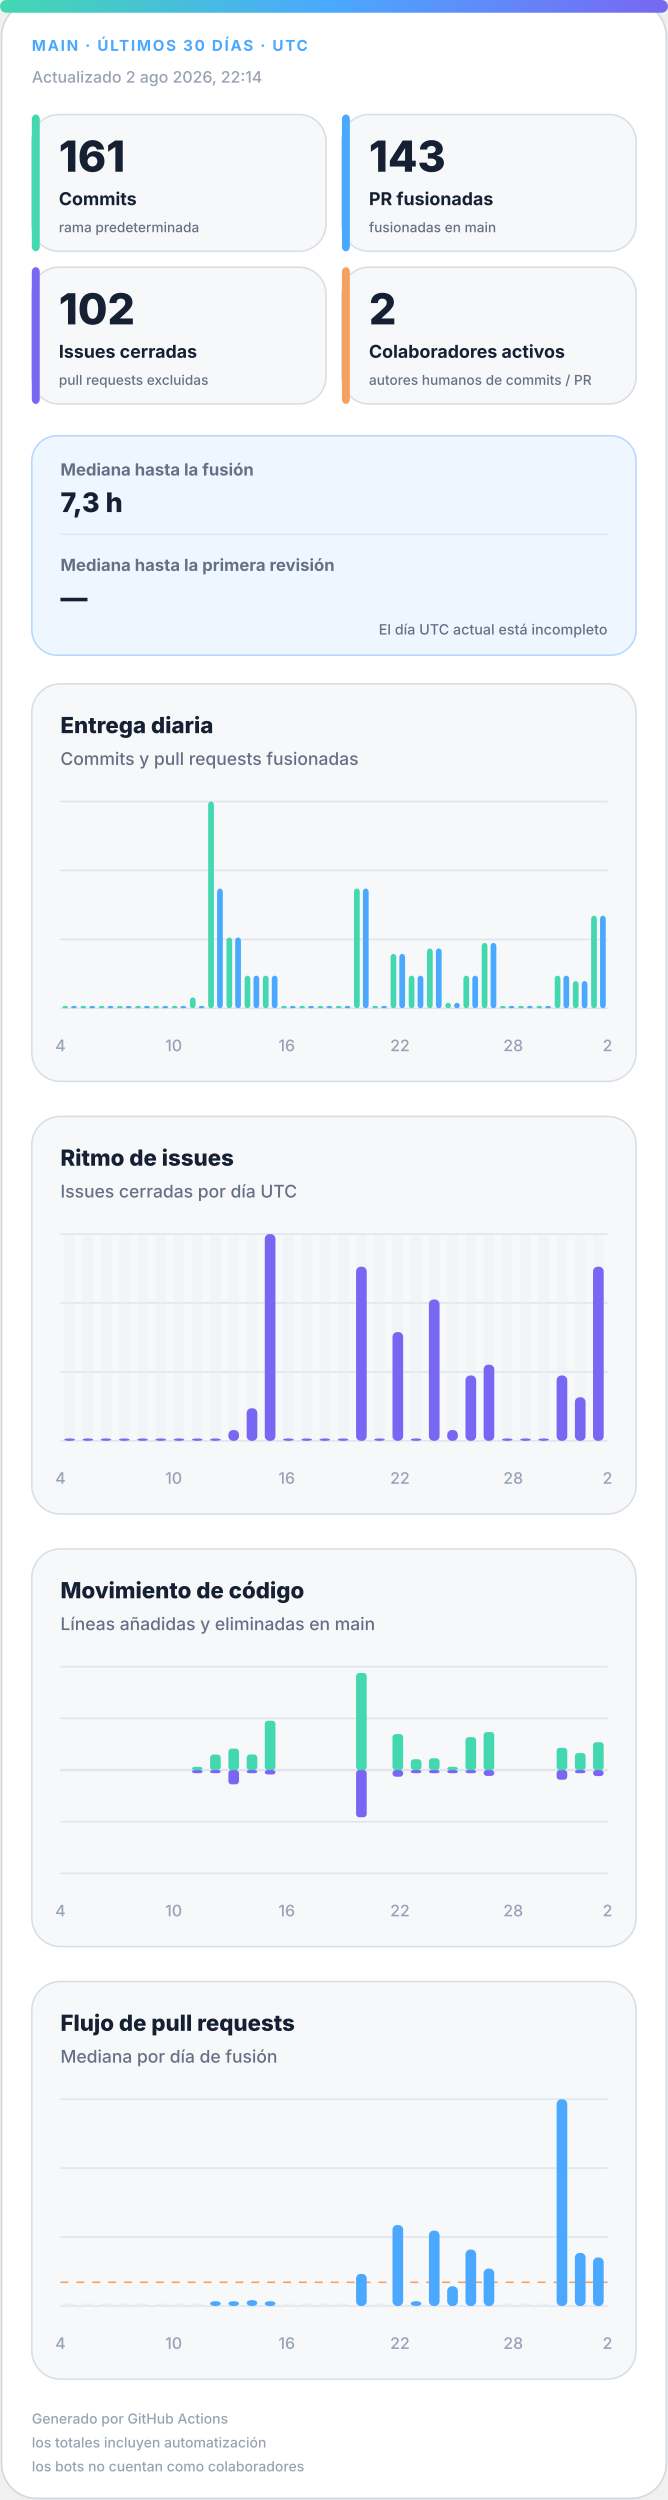
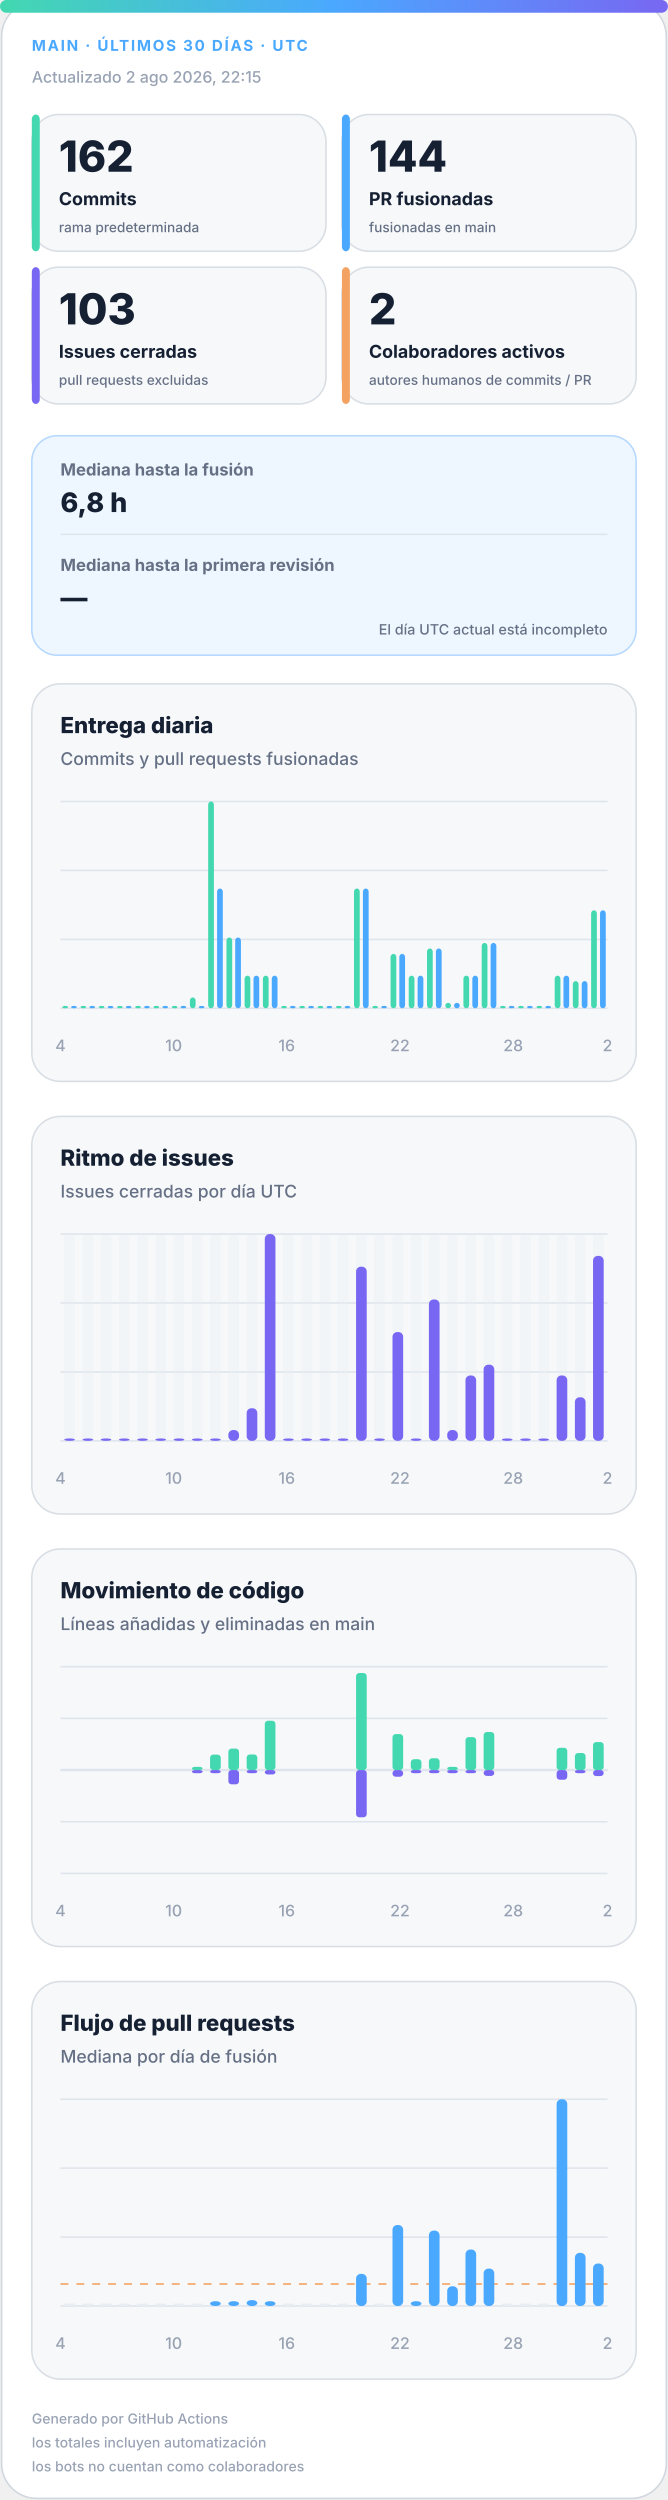
<svg xmlns="http://www.w3.org/2000/svg" width="420" height="1572" viewBox="0 0 420 1572" role="img" aria-labelledby="title desc">
  <defs>
    <linearGradient id="accent" x1="0" y1="0" x2="1" y2="0">
      <stop offset="0%" stop-color="#43d8b0" />
      <stop offset="50%" stop-color="#4aa8ff" />
      <stop offset="100%" stop-color="#7867f2" />
    </linearGradient>
    <linearGradient id="soft" x1="0" y1="0" x2="1" y2="1">
      <stop offset="0%" stop-color="#43d8b0" stop-opacity=".18" />
      <stop offset="100%" stop-color="#7867f2" stop-opacity=".12" />
    </linearGradient>
  </defs>
  <style>
.bg{fill:#fff;stroke:#d0d7de}.surface{fill:#f6f8fa;stroke:#d8dee4}.strong{fill:#eef7ff;stroke:#b6d8ff}.ink{fill:#162033}.muted{fill:#667085}.faint{fill:#98a2b3}.grid{stroke:#dfe5ec}.track{fill:#e7edf3}
.meta{font:750 11px -apple-system,BlinkMacSystemFont,"Segoe UI",sans-serif;letter-spacing:1.1px}.value{font:820 31px -apple-system,BlinkMacSystemFont,"Segoe UI",sans-serif}.label{font:720 13px -apple-system,BlinkMacSystemFont,"Segoe UI",sans-serif}.scope{font:520 10px -apple-system,BlinkMacSystemFont,"Segoe UI",sans-serif}.chart-title{font:760 14px -apple-system,BlinkMacSystemFont,"Segoe UI",sans-serif}.chart-subtitle{font:520 11px -apple-system,BlinkMacSystemFont,"Segoe UI",sans-serif}.small{font:540 10px -apple-system,BlinkMacSystemFont,"Segoe UI",sans-serif}.flow-value{font:780 17px -apple-system,BlinkMacSystemFont,"Segoe UI",sans-serif}
@media(prefers-color-scheme:dark){.bg{fill:#0d1117;stroke:#30363d}.surface{fill:#161b22;stroke:#30363d}.strong{fill:#10263a;stroke:#244d70}.ink{fill:#f0f6fc}.muted{fill:#a7b0bc}.faint{fill:#7d8590}.grid{stroke:#30363d}.track{fill:#27313d}}
</style>
  <rect class="bg" x="1" y="1" width="418" height="1570" rx="22" />
  <rect x="0" y="0" width="420" height="8" rx="4" fill="url(#accent)" />
  <text class="meta" x="20" y="32" fill="#4aa8ff" style="font-size:9.5px">MAIN · ÚLTIMOS 30 DÍAS · UTC</text>
-   <text class="small faint" x="20" y="52">Actualizado 2 ago 2026, 22:14</text>
+   <text class="small faint" x="20" y="52">Actualizado 2 ago 2026, 22:15</text>
  <g>
    <rect class="surface" x="20" y="72" width="185" height="86" rx="17" />
    <rect x="20" y="72" width="5" height="86" rx="3" fill="#43d8b0" />
-     <text class="value ink" x="37" y="108" style="font-size:27px">161</text>
+     <text class="value ink" x="37" y="108" style="font-size:27px">162</text>
    <text class="label ink" x="37" y="129" style="font-size:11.2px">Commits</text>
    <text class="scope muted" x="37" y="146" style="font-size:8.6px">rama predeterminada</text>
  </g>
  <g>
    <rect class="surface" x="215" y="72" width="185" height="86" rx="17" />
    <rect x="215" y="72" width="5" height="86" rx="3" fill="#4aa8ff" />
-     <text class="value ink" x="232" y="108" style="font-size:27px">143</text>
+     <text class="value ink" x="232" y="108" style="font-size:27px">144</text>
    <text class="label ink" x="232" y="129" style="font-size:11.2px">PR fusionadas</text>
    <text class="scope muted" x="232" y="146" style="font-size:8.6px">fusionadas en main</text>
  </g>
  <g>
    <rect class="surface" x="20" y="168" width="185" height="86" rx="17" />
    <rect x="20" y="168" width="5" height="86" rx="3" fill="#7867f2" />
-     <text class="value ink" x="37" y="204" style="font-size:27px">102</text>
+     <text class="value ink" x="37" y="204" style="font-size:27px">103</text>
    <text class="label ink" x="37" y="225" style="font-size:11.2px">Issues cerradas</text>
    <text class="scope muted" x="37" y="242" style="font-size:8.6px">pull requests excluidas</text>
  </g>
  <g>
    <rect class="surface" x="215" y="168" width="185" height="86" rx="17" />
    <rect x="215" y="168" width="5" height="86" rx="3" fill="#f4a261" />
    <text class="value ink" x="232" y="204" style="font-size:27px">2</text>
    <text class="label ink" x="232" y="225" style="font-size:11.2px">Colaboradores activos</text>
    <text class="scope muted" x="232" y="242" style="font-size:8.6px">autores humanos de commits / PR</text>
  </g>
  <g>
    <rect class="strong" x="20" y="274" width="380" height="138" rx="16" fill="url(#soft)" />
    <text class="label muted" x="38" y="299" style="font-size:10.5px">Mediana hasta la fusión</text>
-     <text class="flow-value ink" x="38" y="322">7,3 h</text>
+     <text class="flow-value ink" x="38" y="322">6,8 h</text>
    <line class="grid" x1="38" y1="336" x2="382" y2="336" />
    <text class="label muted" x="38" y="359" style="font-size:10.5px">Mediana hasta la primera revisión</text>
    <text class="flow-value ink" x="38" y="382">—</text>
    <text class="scope muted" x="382" y="399" text-anchor="end" style="font-size:9px">El día UTC actual está incompleto</text>
  </g>
  <g>
    <rect class="surface" x="20" y="430" width="380" height="250" rx="18" />
    <text class="chart-title ink" x="38" y="461">Entrega diaria</text>
    <text class="chart-subtitle muted" x="38" y="481">Commits y pull requests fusionadas</text>
    <line class="grid" x1="38" y1="504.0" x2="382" y2="504.0" />
    <line class="grid" x1="38" y1="547.3" x2="382" y2="547.3" />
    <line class="grid" x1="38" y1="590.7" x2="382" y2="590.7" />
    <line class="grid" x1="38" y1="634.0" x2="382" y2="634.0" />
    <rect x="39.2" y="632.5" width="3.6" height="1.5" rx="2" fill="#43d8b0" />
    <rect x="44.7" y="632.5" width="3.6" height="1.5" rx="2" fill="#4aa8ff" />
    <rect x="50.6" y="632.5" width="3.6" height="1.5" rx="2" fill="#43d8b0" />
    <rect x="56.2" y="632.5" width="3.6" height="1.5" rx="2" fill="#4aa8ff" />
    <rect x="62.1" y="632.5" width="3.6" height="1.5" rx="2" fill="#43d8b0" />
    <rect x="67.7" y="632.5" width="3.6" height="1.5" rx="2" fill="#4aa8ff" />
    <rect x="73.6" y="632.5" width="3.6" height="1.5" rx="2" fill="#43d8b0" />
    <rect x="79.1" y="632.5" width="3.6" height="1.5" rx="2" fill="#4aa8ff" />
    <rect x="85.0" y="632.5" width="3.6" height="1.5" rx="2" fill="#43d8b0" />
    <rect x="90.6" y="632.5" width="3.6" height="1.5" rx="2" fill="#4aa8ff" />
    <rect x="96.5" y="632.5" width="3.6" height="1.5" rx="2" fill="#43d8b0" />
    <rect x="102.1" y="632.5" width="3.6" height="1.5" rx="2" fill="#4aa8ff" />
    <rect x="108.0" y="632.5" width="3.6" height="1.5" rx="2" fill="#43d8b0" />
    <rect x="113.5" y="632.5" width="3.6" height="1.5" rx="2" fill="#4aa8ff" />
    <rect x="119.4" y="627.2" width="3.6" height="6.8" rx="2" fill="#43d8b0" />
    <rect x="125.0" y="632.5" width="3.6" height="1.5" rx="2" fill="#4aa8ff" />
    <rect x="130.9" y="504.0" width="3.6" height="130.0" rx="2" fill="#43d8b0" />
    <rect x="136.5" y="558.7" width="3.6" height="75.3" rx="2" fill="#4aa8ff" />
    <rect x="142.4" y="589.5" width="3.6" height="44.5" rx="2" fill="#43d8b0" />
    <rect x="147.9" y="589.5" width="3.6" height="44.5" rx="2" fill="#4aa8ff" />
    <rect x="153.8" y="613.5" width="3.6" height="20.5" rx="2" fill="#43d8b0" />
    <rect x="159.4" y="613.5" width="3.6" height="20.5" rx="2" fill="#4aa8ff" />
    <rect x="165.3" y="613.5" width="3.6" height="20.5" rx="2" fill="#43d8b0" />
    <rect x="170.9" y="613.5" width="3.6" height="20.5" rx="2" fill="#4aa8ff" />
    <rect x="176.8" y="632.5" width="3.6" height="1.5" rx="2" fill="#43d8b0" />
    <rect x="182.3" y="632.5" width="3.6" height="1.5" rx="2" fill="#4aa8ff" />
    <rect x="188.2" y="632.5" width="3.6" height="1.5" rx="2" fill="#43d8b0" />
    <rect x="193.8" y="632.5" width="3.6" height="1.5" rx="2" fill="#4aa8ff" />
    <rect x="199.7" y="632.5" width="3.6" height="1.5" rx="2" fill="#43d8b0" />
    <rect x="205.3" y="632.5" width="3.6" height="1.5" rx="2" fill="#4aa8ff" />
    <rect x="211.2" y="632.5" width="3.6" height="1.5" rx="2" fill="#43d8b0" />
    <rect x="216.7" y="632.5" width="3.6" height="1.5" rx="2" fill="#4aa8ff" />
    <rect x="222.6" y="558.7" width="3.6" height="75.3" rx="2" fill="#43d8b0" />
    <rect x="228.2" y="558.7" width="3.6" height="75.3" rx="2" fill="#4aa8ff" />
    <rect x="234.1" y="632.5" width="3.6" height="1.5" rx="2" fill="#43d8b0" />
    <rect x="239.7" y="632.5" width="3.6" height="1.5" rx="2" fill="#4aa8ff" />
    <rect x="245.6" y="599.8" width="3.6" height="34.2" rx="2" fill="#43d8b0" />
    <rect x="251.1" y="599.8" width="3.6" height="34.2" rx="2" fill="#4aa8ff" />
    <rect x="257.0" y="613.5" width="3.6" height="20.5" rx="2" fill="#43d8b0" />
    <rect x="262.6" y="613.5" width="3.6" height="20.5" rx="2" fill="#4aa8ff" />
    <rect x="268.5" y="596.4" width="3.6" height="37.6" rx="2" fill="#43d8b0" />
    <rect x="274.1" y="596.4" width="3.6" height="37.6" rx="2" fill="#4aa8ff" />
    <rect x="280.0" y="630.6" width="3.6" height="3.4" rx="2" fill="#43d8b0" />
    <rect x="285.5" y="630.6" width="3.6" height="3.4" rx="2" fill="#4aa8ff" />
    <rect x="291.4" y="613.5" width="3.6" height="20.5" rx="2" fill="#43d8b0" />
    <rect x="297.0" y="613.5" width="3.6" height="20.5" rx="2" fill="#4aa8ff" />
    <rect x="302.9" y="592.9" width="3.6" height="41.1" rx="2" fill="#43d8b0" />
    <rect x="308.5" y="592.9" width="3.6" height="41.1" rx="2" fill="#4aa8ff" />
    <rect x="314.4" y="632.5" width="3.6" height="1.5" rx="2" fill="#43d8b0" />
    <rect x="319.9" y="632.5" width="3.6" height="1.5" rx="2" fill="#4aa8ff" />
    <rect x="325.8" y="632.5" width="3.6" height="1.5" rx="2" fill="#43d8b0" />
    <rect x="331.4" y="632.5" width="3.6" height="1.5" rx="2" fill="#4aa8ff" />
    <rect x="337.3" y="632.5" width="3.6" height="1.5" rx="2" fill="#43d8b0" />
    <rect x="342.9" y="632.5" width="3.6" height="1.5" rx="2" fill="#4aa8ff" />
    <rect x="348.8" y="613.5" width="3.6" height="20.5" rx="2" fill="#43d8b0" />
    <rect x="354.3" y="613.5" width="3.6" height="20.5" rx="2" fill="#4aa8ff" />
    <rect x="360.2" y="616.9" width="3.6" height="17.1" rx="2" fill="#43d8b0" />
    <rect x="365.8" y="616.9" width="3.6" height="17.1" rx="2" fill="#4aa8ff" />
-     <rect x="371.7" y="575.8" width="3.6" height="58.2" rx="2" fill="#43d8b0" />
-     <rect x="377.3" y="575.8" width="3.6" height="58.2" rx="2" fill="#4aa8ff" />
+     <rect x="371.7" y="572.4" width="3.6" height="61.6" rx="2" fill="#43d8b0" />
+     <rect x="377.3" y="572.4" width="3.6" height="61.6" rx="2" fill="#4aa8ff" />
    <text class="small faint" x="38.0" y="661" text-anchor="middle">4</text>
    <text class="small faint" x="109.2" y="661" text-anchor="middle">10</text>
    <text class="small faint" x="180.3" y="661" text-anchor="middle">16</text>
    <text class="small faint" x="251.5" y="661" text-anchor="middle">22</text>
    <text class="small faint" x="322.7" y="661" text-anchor="middle">28</text>
    <text class="small faint" x="382.0" y="661" text-anchor="middle">2</text>
  </g>
  <g>
    <rect class="surface" x="20" y="702" width="380" height="250" rx="18" />
    <text class="chart-title ink" x="38" y="733">Ritmo de issues</text>
    <text class="chart-subtitle muted" x="38" y="753">Issues cerradas por día UTC</text>
    <line class="grid" x1="38" y1="776.0" x2="382" y2="776.0" />
    <line class="grid" x1="38" y1="819.3" x2="382" y2="819.3" />
    <line class="grid" x1="38" y1="862.7" x2="382" y2="862.7" />
    <line class="grid" x1="38" y1="906.0" x2="382" y2="906.0" />
    <g>
      <rect class="track" x="40.4" y="776" width="6.7" height="130" rx="3" opacity=".3" />
      <rect x="40.4" y="904.5" width="6.7" height="1.5" rx="3" fill="#7867f2" />
    </g>
    <g>
      <rect class="track" x="51.9" y="776" width="6.7" height="130" rx="3" opacity=".3" />
      <rect x="51.9" y="904.5" width="6.7" height="1.5" rx="3" fill="#7867f2" />
    </g>
    <g>
      <rect class="track" x="63.3" y="776" width="6.7" height="130" rx="3" opacity=".3" />
      <rect x="63.3" y="904.5" width="6.7" height="1.5" rx="3" fill="#7867f2" />
    </g>
    <g>
      <rect class="track" x="74.8" y="776" width="6.7" height="130" rx="3" opacity=".3" />
      <rect x="74.8" y="904.5" width="6.7" height="1.5" rx="3" fill="#7867f2" />
    </g>
    <g>
      <rect class="track" x="86.3" y="776" width="6.7" height="130" rx="3" opacity=".3" />
      <rect x="86.3" y="904.5" width="6.7" height="1.5" rx="3" fill="#7867f2" />
    </g>
    <g>
      <rect class="track" x="97.7" y="776" width="6.7" height="130" rx="3" opacity=".3" />
      <rect x="97.7" y="904.5" width="6.7" height="1.5" rx="3" fill="#7867f2" />
    </g>
    <g>
      <rect class="track" x="109.2" y="776" width="6.7" height="130" rx="3" opacity=".3" />
      <rect x="109.2" y="904.5" width="6.7" height="1.5" rx="3" fill="#7867f2" />
    </g>
    <g>
      <rect class="track" x="120.7" y="776" width="6.7" height="130" rx="3" opacity=".3" />
      <rect x="120.7" y="904.5" width="6.7" height="1.5" rx="3" fill="#7867f2" />
    </g>
    <g>
      <rect class="track" x="132.1" y="776" width="6.7" height="130" rx="3" opacity=".3" />
      <rect x="132.1" y="904.5" width="6.7" height="1.5" rx="3" fill="#7867f2" />
    </g>
    <g>
      <rect class="track" x="143.6" y="776" width="6.7" height="130" rx="3" opacity=".3" />
      <rect x="143.6" y="899.2" width="6.7" height="6.8" rx="3" fill="#7867f2" />
    </g>
    <g>
      <rect class="track" x="155.1" y="776" width="6.7" height="130" rx="3" opacity=".3" />
      <rect x="155.1" y="885.5" width="6.7" height="20.5" rx="3" fill="#7867f2" />
    </g>
    <g>
      <rect class="track" x="166.5" y="776" width="6.7" height="130" rx="3" opacity=".3" />
      <rect x="166.5" y="776.0" width="6.7" height="130.0" rx="3" fill="#7867f2" />
    </g>
    <g>
      <rect class="track" x="178.0" y="776" width="6.7" height="130" rx="3" opacity=".3" />
      <rect x="178.0" y="904.5" width="6.7" height="1.5" rx="3" fill="#7867f2" />
    </g>
    <g>
      <rect class="track" x="189.5" y="776" width="6.7" height="130" rx="3" opacity=".3" />
      <rect x="189.5" y="904.5" width="6.7" height="1.5" rx="3" fill="#7867f2" />
    </g>
    <g>
      <rect class="track" x="200.9" y="776" width="6.7" height="130" rx="3" opacity=".3" />
      <rect x="200.9" y="904.5" width="6.7" height="1.5" rx="3" fill="#7867f2" />
    </g>
    <g>
      <rect class="track" x="212.4" y="776" width="6.7" height="130" rx="3" opacity=".3" />
      <rect x="212.4" y="904.5" width="6.7" height="1.5" rx="3" fill="#7867f2" />
    </g>
    <g>
      <rect class="track" x="223.9" y="776" width="6.7" height="130" rx="3" opacity=".3" />
      <rect x="223.9" y="796.5" width="6.7" height="109.5" rx="3" fill="#7867f2" />
    </g>
    <g>
      <rect class="track" x="235.3" y="776" width="6.7" height="130" rx="3" opacity=".3" />
      <rect x="235.3" y="904.5" width="6.7" height="1.5" rx="3" fill="#7867f2" />
    </g>
    <g>
      <rect class="track" x="246.8" y="776" width="6.7" height="130" rx="3" opacity=".3" />
      <rect x="246.8" y="837.6" width="6.7" height="68.4" rx="3" fill="#7867f2" />
    </g>
    <g>
      <rect class="track" x="258.3" y="776" width="6.7" height="130" rx="3" opacity=".3" />
      <rect x="258.3" y="904.5" width="6.7" height="1.5" rx="3" fill="#7867f2" />
    </g>
    <g>
      <rect class="track" x="269.7" y="776" width="6.7" height="130" rx="3" opacity=".3" />
      <rect x="269.7" y="817.1" width="6.7" height="88.9" rx="3" fill="#7867f2" />
    </g>
    <g>
      <rect class="track" x="281.2" y="776" width="6.7" height="130" rx="3" opacity=".3" />
      <rect x="281.2" y="899.2" width="6.7" height="6.8" rx="3" fill="#7867f2" />
    </g>
    <g>
      <rect class="track" x="292.7" y="776" width="6.7" height="130" rx="3" opacity=".3" />
      <rect x="292.7" y="864.9" width="6.7" height="41.1" rx="3" fill="#7867f2" />
    </g>
    <g>
      <rect class="track" x="304.1" y="776" width="6.7" height="130" rx="3" opacity=".3" />
      <rect x="304.1" y="858.1" width="6.7" height="47.9" rx="3" fill="#7867f2" />
    </g>
    <g>
      <rect class="track" x="315.6" y="776" width="6.7" height="130" rx="3" opacity=".3" />
      <rect x="315.6" y="904.5" width="6.7" height="1.5" rx="3" fill="#7867f2" />
    </g>
    <g>
      <rect class="track" x="327.1" y="776" width="6.7" height="130" rx="3" opacity=".3" />
      <rect x="327.1" y="904.5" width="6.7" height="1.5" rx="3" fill="#7867f2" />
    </g>
    <g>
      <rect class="track" x="338.5" y="776" width="6.7" height="130" rx="3" opacity=".3" />
      <rect x="338.5" y="904.5" width="6.7" height="1.5" rx="3" fill="#7867f2" />
    </g>
    <g>
      <rect class="track" x="350.0" y="776" width="6.7" height="130" rx="3" opacity=".3" />
      <rect x="350.0" y="864.9" width="6.7" height="41.1" rx="3" fill="#7867f2" />
    </g>
    <g>
      <rect class="track" x="361.5" y="776" width="6.7" height="130" rx="3" opacity=".3" />
      <rect x="361.5" y="878.6" width="6.7" height="27.4" rx="3" fill="#7867f2" />
    </g>
    <g>
      <rect class="track" x="372.9" y="776" width="6.7" height="130" rx="3" opacity=".3" />
-       <rect x="372.9" y="796.5" width="6.7" height="109.5" rx="3" fill="#7867f2" />
+       <rect x="372.9" y="789.7" width="6.7" height="116.3" rx="3" fill="#7867f2" />
    </g>
    <text class="small faint" x="38.0" y="933" text-anchor="middle">4</text>
    <text class="small faint" x="109.2" y="933" text-anchor="middle">10</text>
    <text class="small faint" x="180.3" y="933" text-anchor="middle">16</text>
    <text class="small faint" x="251.5" y="933" text-anchor="middle">22</text>
    <text class="small faint" x="322.7" y="933" text-anchor="middle">28</text>
    <text class="small faint" x="382.0" y="933" text-anchor="middle">2</text>
  </g>
  <g>
    <rect class="surface" x="20" y="974" width="380" height="250" rx="18" />
    <text class="chart-title ink" x="38" y="1005">Movimiento de código</text>
    <text class="chart-subtitle muted" x="38" y="1025">Líneas añadidas y eliminadas en main</text>
    <line class="grid" x1="38" y1="1048.0" x2="382" y2="1048.0" />
    <line class="grid" x1="38" y1="1080.5" x2="382" y2="1080.5" />
    <line class="grid" x1="38" y1="1113.0" x2="382" y2="1113.0" />
    <line class="grid" x1="38" y1="1145.5" x2="382" y2="1145.5" />
    <line class="grid" x1="38" y1="1178.0" x2="382" y2="1178.0" />
    <line class="grid" x1="38" y1="1113" x2="382" y2="1113" stroke-width="1.5" />
    <rect x="40.4" y="1113.0" width="6.7" height="0.0" rx="2" fill="#43d8b0" />
    <rect x="40.4" y="1113" width="6.7" height="0.0" rx="2" fill="#7867f2" />
    <rect x="51.9" y="1113.0" width="6.7" height="0.0" rx="2" fill="#43d8b0" />
    <rect x="51.9" y="1113" width="6.7" height="0.0" rx="2" fill="#7867f2" />
    <rect x="63.3" y="1113.0" width="6.7" height="0.0" rx="2" fill="#43d8b0" />
    <rect x="63.3" y="1113" width="6.7" height="0.0" rx="2" fill="#7867f2" />
    <rect x="74.8" y="1113.0" width="6.7" height="0.0" rx="2" fill="#43d8b0" />
    <rect x="74.8" y="1113" width="6.7" height="0.0" rx="2" fill="#7867f2" />
    <rect x="86.3" y="1113.0" width="6.7" height="0.0" rx="2" fill="#43d8b0" />
    <rect x="86.3" y="1113" width="6.7" height="0.0" rx="2" fill="#7867f2" />
    <rect x="97.7" y="1113.0" width="6.7" height="0.0" rx="2" fill="#43d8b0" />
    <rect x="97.7" y="1113" width="6.7" height="0.0" rx="2" fill="#7867f2" />
    <rect x="109.2" y="1113.0" width="6.7" height="0.0" rx="2" fill="#43d8b0" />
    <rect x="109.2" y="1113" width="6.7" height="0.0" rx="2" fill="#7867f2" />
    <rect x="120.7" y="1111.0" width="6.7" height="2.0" rx="2" fill="#43d8b0" />
    <rect x="120.7" y="1113" width="6.7" height="2.0" rx="2" fill="#7867f2" />
    <rect x="132.1" y="1103.3" width="6.7" height="9.7" rx="2" fill="#43d8b0" />
    <rect x="132.1" y="1113" width="6.7" height="2.0" rx="2" fill="#7867f2" />
    <rect x="143.6" y="1099.5" width="6.7" height="13.5" rx="2" fill="#43d8b0" />
    <rect x="143.6" y="1113" width="6.7" height="9.0" rx="2" fill="#7867f2" />
    <rect x="155.1" y="1103.2" width="6.7" height="9.8" rx="2" fill="#43d8b0" />
    <rect x="155.1" y="1113" width="6.7" height="2.0" rx="2" fill="#7867f2" />
    <rect x="166.5" y="1082.0" width="6.7" height="31.0" rx="2" fill="#43d8b0" />
    <rect x="166.5" y="1113" width="6.7" height="2.8" rx="2" fill="#7867f2" />
    <rect x="178.0" y="1113.0" width="6.7" height="0.0" rx="2" fill="#43d8b0" />
    <rect x="178.0" y="1113" width="6.7" height="0.0" rx="2" fill="#7867f2" />
    <rect x="189.5" y="1113.0" width="6.7" height="0.0" rx="2" fill="#43d8b0" />
    <rect x="189.5" y="1113" width="6.7" height="0.0" rx="2" fill="#7867f2" />
    <rect x="200.9" y="1113.0" width="6.7" height="0.0" rx="2" fill="#43d8b0" />
    <rect x="200.9" y="1113" width="6.7" height="0.0" rx="2" fill="#7867f2" />
    <rect x="212.4" y="1113.0" width="6.7" height="0.0" rx="2" fill="#43d8b0" />
    <rect x="212.4" y="1113" width="6.7" height="0.0" rx="2" fill="#7867f2" />
    <rect x="223.9" y="1052.0" width="6.7" height="61.0" rx="2" fill="#43d8b0" />
    <rect x="223.9" y="1113" width="6.7" height="29.7" rx="2" fill="#7867f2" />
    <rect x="235.3" y="1113.0" width="6.7" height="0.0" rx="2" fill="#43d8b0" />
    <rect x="235.3" y="1113" width="6.7" height="0.0" rx="2" fill="#7867f2" />
    <rect x="246.8" y="1090.4" width="6.7" height="22.6" rx="2" fill="#43d8b0" />
    <rect x="246.8" y="1113" width="6.7" height="4.2" rx="2" fill="#7867f2" />
    <rect x="258.3" y="1106.2" width="6.7" height="6.8" rx="2" fill="#43d8b0" />
    <rect x="258.3" y="1113" width="6.7" height="2.0" rx="2" fill="#7867f2" />
    <rect x="269.7" y="1105.6" width="6.7" height="7.4" rx="2" fill="#43d8b0" />
    <rect x="269.7" y="1113" width="6.7" height="2.0" rx="2" fill="#7867f2" />
    <rect x="281.2" y="1111.0" width="6.7" height="2.0" rx="2" fill="#43d8b0" />
    <rect x="281.2" y="1113" width="6.7" height="2.0" rx="2" fill="#7867f2" />
    <rect x="292.7" y="1092.3" width="6.7" height="20.7" rx="2" fill="#43d8b0" />
    <rect x="292.7" y="1113" width="6.7" height="2.0" rx="2" fill="#7867f2" />
    <rect x="304.1" y="1089.1" width="6.7" height="23.9" rx="2" fill="#43d8b0" />
    <rect x="304.1" y="1113" width="6.7" height="3.7" rx="2" fill="#7867f2" />
    <rect x="315.6" y="1113.0" width="6.7" height="0.0" rx="2" fill="#43d8b0" />
    <rect x="315.6" y="1113" width="6.7" height="0.0" rx="2" fill="#7867f2" />
    <rect x="327.1" y="1113.0" width="6.7" height="0.0" rx="2" fill="#43d8b0" />
    <rect x="327.1" y="1113" width="6.7" height="0.0" rx="2" fill="#7867f2" />
    <rect x="338.5" y="1113.0" width="6.7" height="0.0" rx="2" fill="#43d8b0" />
    <rect x="338.5" y="1113" width="6.7" height="0.0" rx="2" fill="#7867f2" />
    <rect x="350.0" y="1099.0" width="6.7" height="14.0" rx="2" fill="#43d8b0" />
    <rect x="350.0" y="1113" width="6.7" height="6.1" rx="2" fill="#7867f2" />
    <rect x="361.5" y="1102.3" width="6.7" height="10.7" rx="2" fill="#43d8b0" />
    <rect x="361.5" y="1113" width="6.7" height="2.0" rx="2" fill="#7867f2" />
-     <rect x="372.9" y="1095.5" width="6.7" height="17.5" rx="2" fill="#43d8b0" />
+     <rect x="372.9" y="1095.4" width="6.7" height="17.6" rx="2" fill="#43d8b0" />
    <rect x="372.9" y="1113" width="6.7" height="3.8" rx="2" fill="#7867f2" />
    <text class="small faint" x="38.0" y="1205" text-anchor="middle">4</text>
    <text class="small faint" x="109.2" y="1205" text-anchor="middle">10</text>
    <text class="small faint" x="180.3" y="1205" text-anchor="middle">16</text>
    <text class="small faint" x="251.5" y="1205" text-anchor="middle">22</text>
    <text class="small faint" x="322.7" y="1205" text-anchor="middle">28</text>
    <text class="small faint" x="382.0" y="1205" text-anchor="middle">2</text>
  </g>
  <g>
    <rect class="surface" x="20" y="1246" width="380" height="250" rx="18" />
    <text class="chart-title ink" x="38" y="1277">Flujo de pull requests</text>
    <text class="chart-subtitle muted" x="38" y="1297">Mediana por día de fusión</text>
    <line class="grid" x1="38" y1="1320.0" x2="382" y2="1320.0" />
    <line class="grid" x1="38" y1="1363.3" x2="382" y2="1363.3" />
    <line class="grid" x1="38" y1="1406.7" x2="382" y2="1406.7" />
    <line class="grid" x1="38" y1="1450.0" x2="382" y2="1450.0" />
-     <line x1="38" y1="1435.1" x2="382" y2="1435.1" stroke="#f4a261" stroke-dasharray="5 5" />
+     <line x1="38" y1="1436.2" x2="382" y2="1436.2" stroke="#f4a261" stroke-dasharray="5 5" />
    <rect class="track" x="40.4" y="1448.5" width="6.7" height="1.5" />
    <rect class="track" x="51.9" y="1448.5" width="6.7" height="1.5" />
    <rect class="track" x="63.3" y="1448.5" width="6.7" height="1.5" />
    <rect class="track" x="74.8" y="1448.5" width="6.7" height="1.5" />
    <rect class="track" x="86.3" y="1448.5" width="6.7" height="1.5" />
    <rect class="track" x="97.7" y="1448.5" width="6.7" height="1.5" />
    <rect class="track" x="109.2" y="1448.5" width="6.7" height="1.5" />
    <rect class="track" x="120.7" y="1448.5" width="6.7" height="1.5" />
    <rect x="132.1" y="1447.0" width="6.7" height="3.0" rx="3" fill="#4aa8ff" />
    <rect x="143.6" y="1447.0" width="6.7" height="3.0" rx="3" fill="#4aa8ff" />
    <rect x="155.1" y="1446.3" width="6.7" height="3.7" rx="3" fill="#4aa8ff" />
    <rect x="166.5" y="1447.0" width="6.7" height="3.0" rx="3" fill="#4aa8ff" />
    <rect class="track" x="178.0" y="1448.5" width="6.7" height="1.5" />
    <rect class="track" x="189.5" y="1448.5" width="6.7" height="1.5" />
    <rect class="track" x="200.9" y="1448.5" width="6.7" height="1.5" />
    <rect class="track" x="212.4" y="1448.5" width="6.7" height="1.5" />
    <rect x="223.9" y="1429.8" width="6.7" height="20.2" rx="3" fill="#4aa8ff" />
    <rect class="track" x="235.3" y="1448.5" width="6.7" height="1.5" />
    <rect x="246.8" y="1399.1" width="6.7" height="50.9" rx="3" fill="#4aa8ff" />
    <rect x="258.3" y="1447.0" width="6.7" height="3.0" rx="3" fill="#4aa8ff" />
    <rect x="269.7" y="1402.6" width="6.7" height="47.4" rx="3" fill="#4aa8ff" />
    <rect x="281.2" y="1437.6" width="6.7" height="12.4" rx="3" fill="#4aa8ff" />
    <rect x="292.7" y="1414.5" width="6.7" height="35.5" rx="3" fill="#4aa8ff" />
    <rect x="304.1" y="1426.5" width="6.7" height="23.5" rx="3" fill="#4aa8ff" />
    <rect class="track" x="315.6" y="1448.5" width="6.7" height="1.5" />
    <rect class="track" x="327.1" y="1448.5" width="6.7" height="1.5" />
    <rect class="track" x="338.5" y="1448.5" width="6.7" height="1.5" />
    <rect x="350.0" y="1320.0" width="6.7" height="130.0" rx="3" fill="#4aa8ff" />
    <rect x="361.5" y="1416.6" width="6.7" height="33.4" rx="3" fill="#4aa8ff" />
-     <rect x="372.9" y="1419.5" width="6.7" height="30.5" rx="3" fill="#4aa8ff" />
+     <rect x="372.9" y="1423.3" width="6.7" height="26.7" rx="3" fill="#4aa8ff" />
    <text class="small faint" x="38.0" y="1477" text-anchor="middle">4</text>
    <text class="small faint" x="109.2" y="1477" text-anchor="middle">10</text>
    <text class="small faint" x="180.3" y="1477" text-anchor="middle">16</text>
    <text class="small faint" x="251.5" y="1477" text-anchor="middle">22</text>
    <text class="small faint" x="322.7" y="1477" text-anchor="middle">28</text>
    <text class="small faint" x="382.0" y="1477" text-anchor="middle">2</text>
  </g>
  <text class="small faint" x="20" y="1524" style="font-size:8.8px">Generado por GitHub Actions</text>
  <text class="small faint" x="20" y="1539" style="font-size:8.8px">los totales incluyen automatización</text>
  <text class="small faint" x="20" y="1554" style="font-size:8.8px">los bots no cuentan como colaboradores</text>
</svg>
